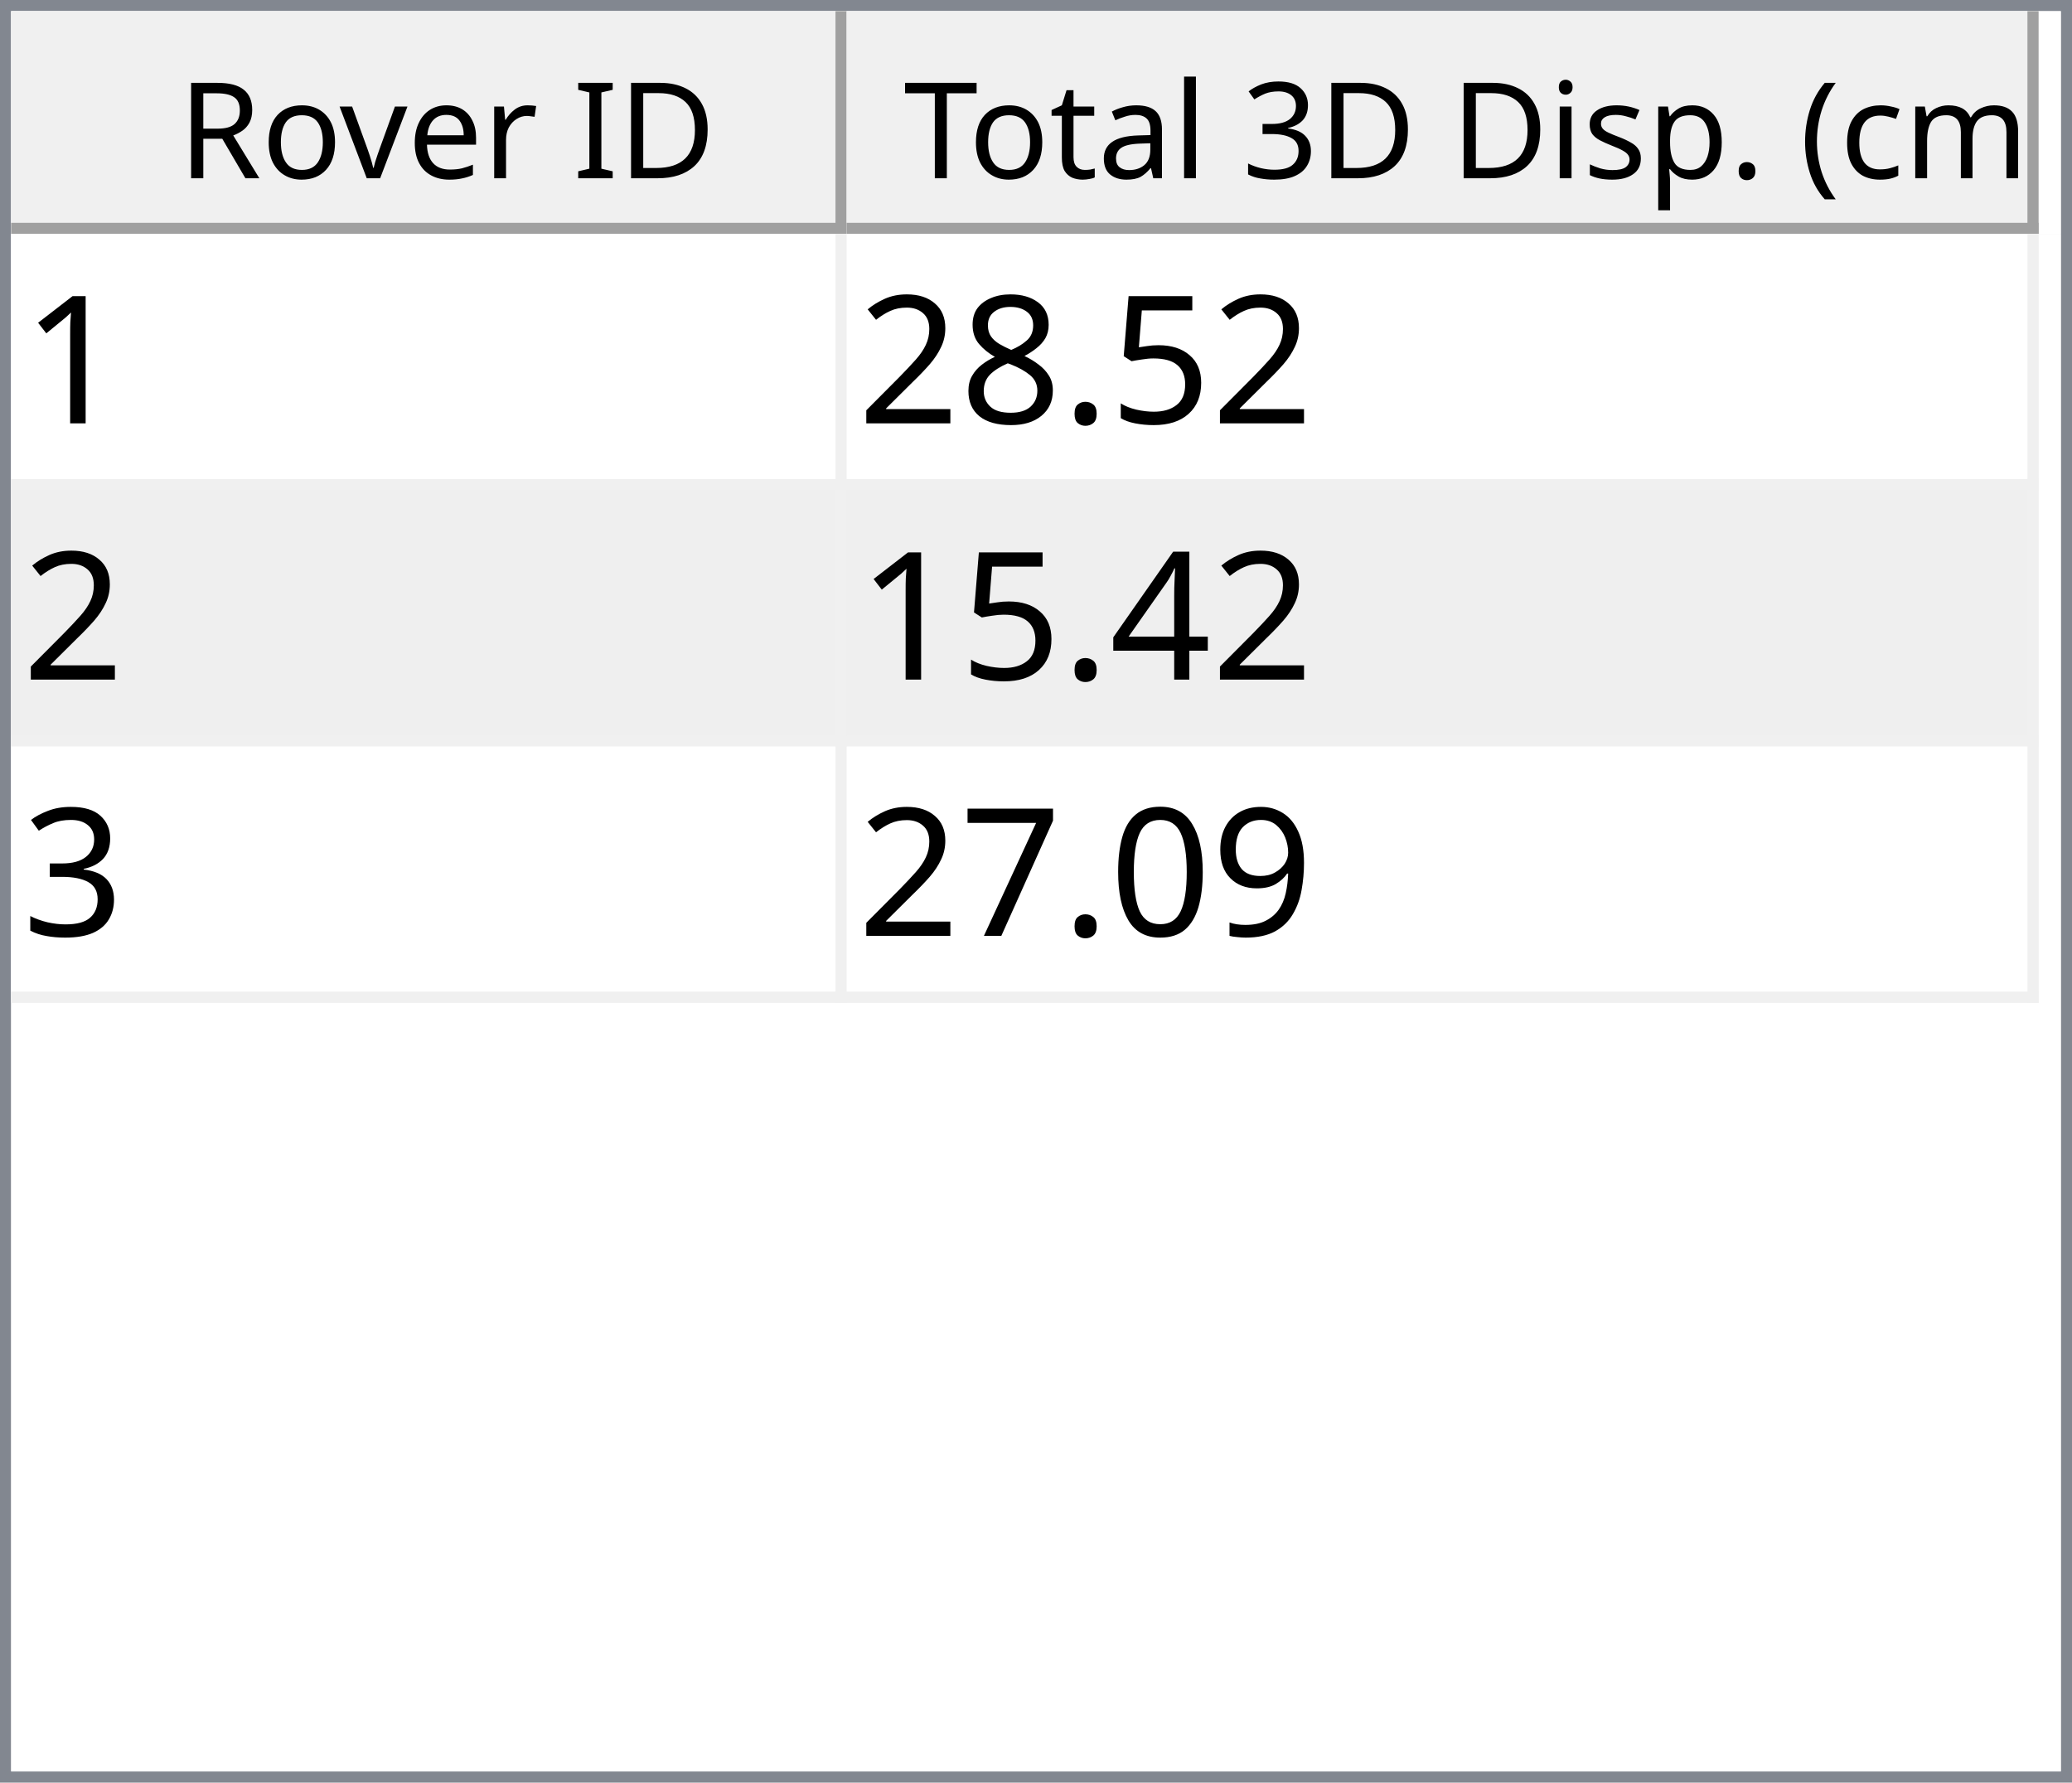
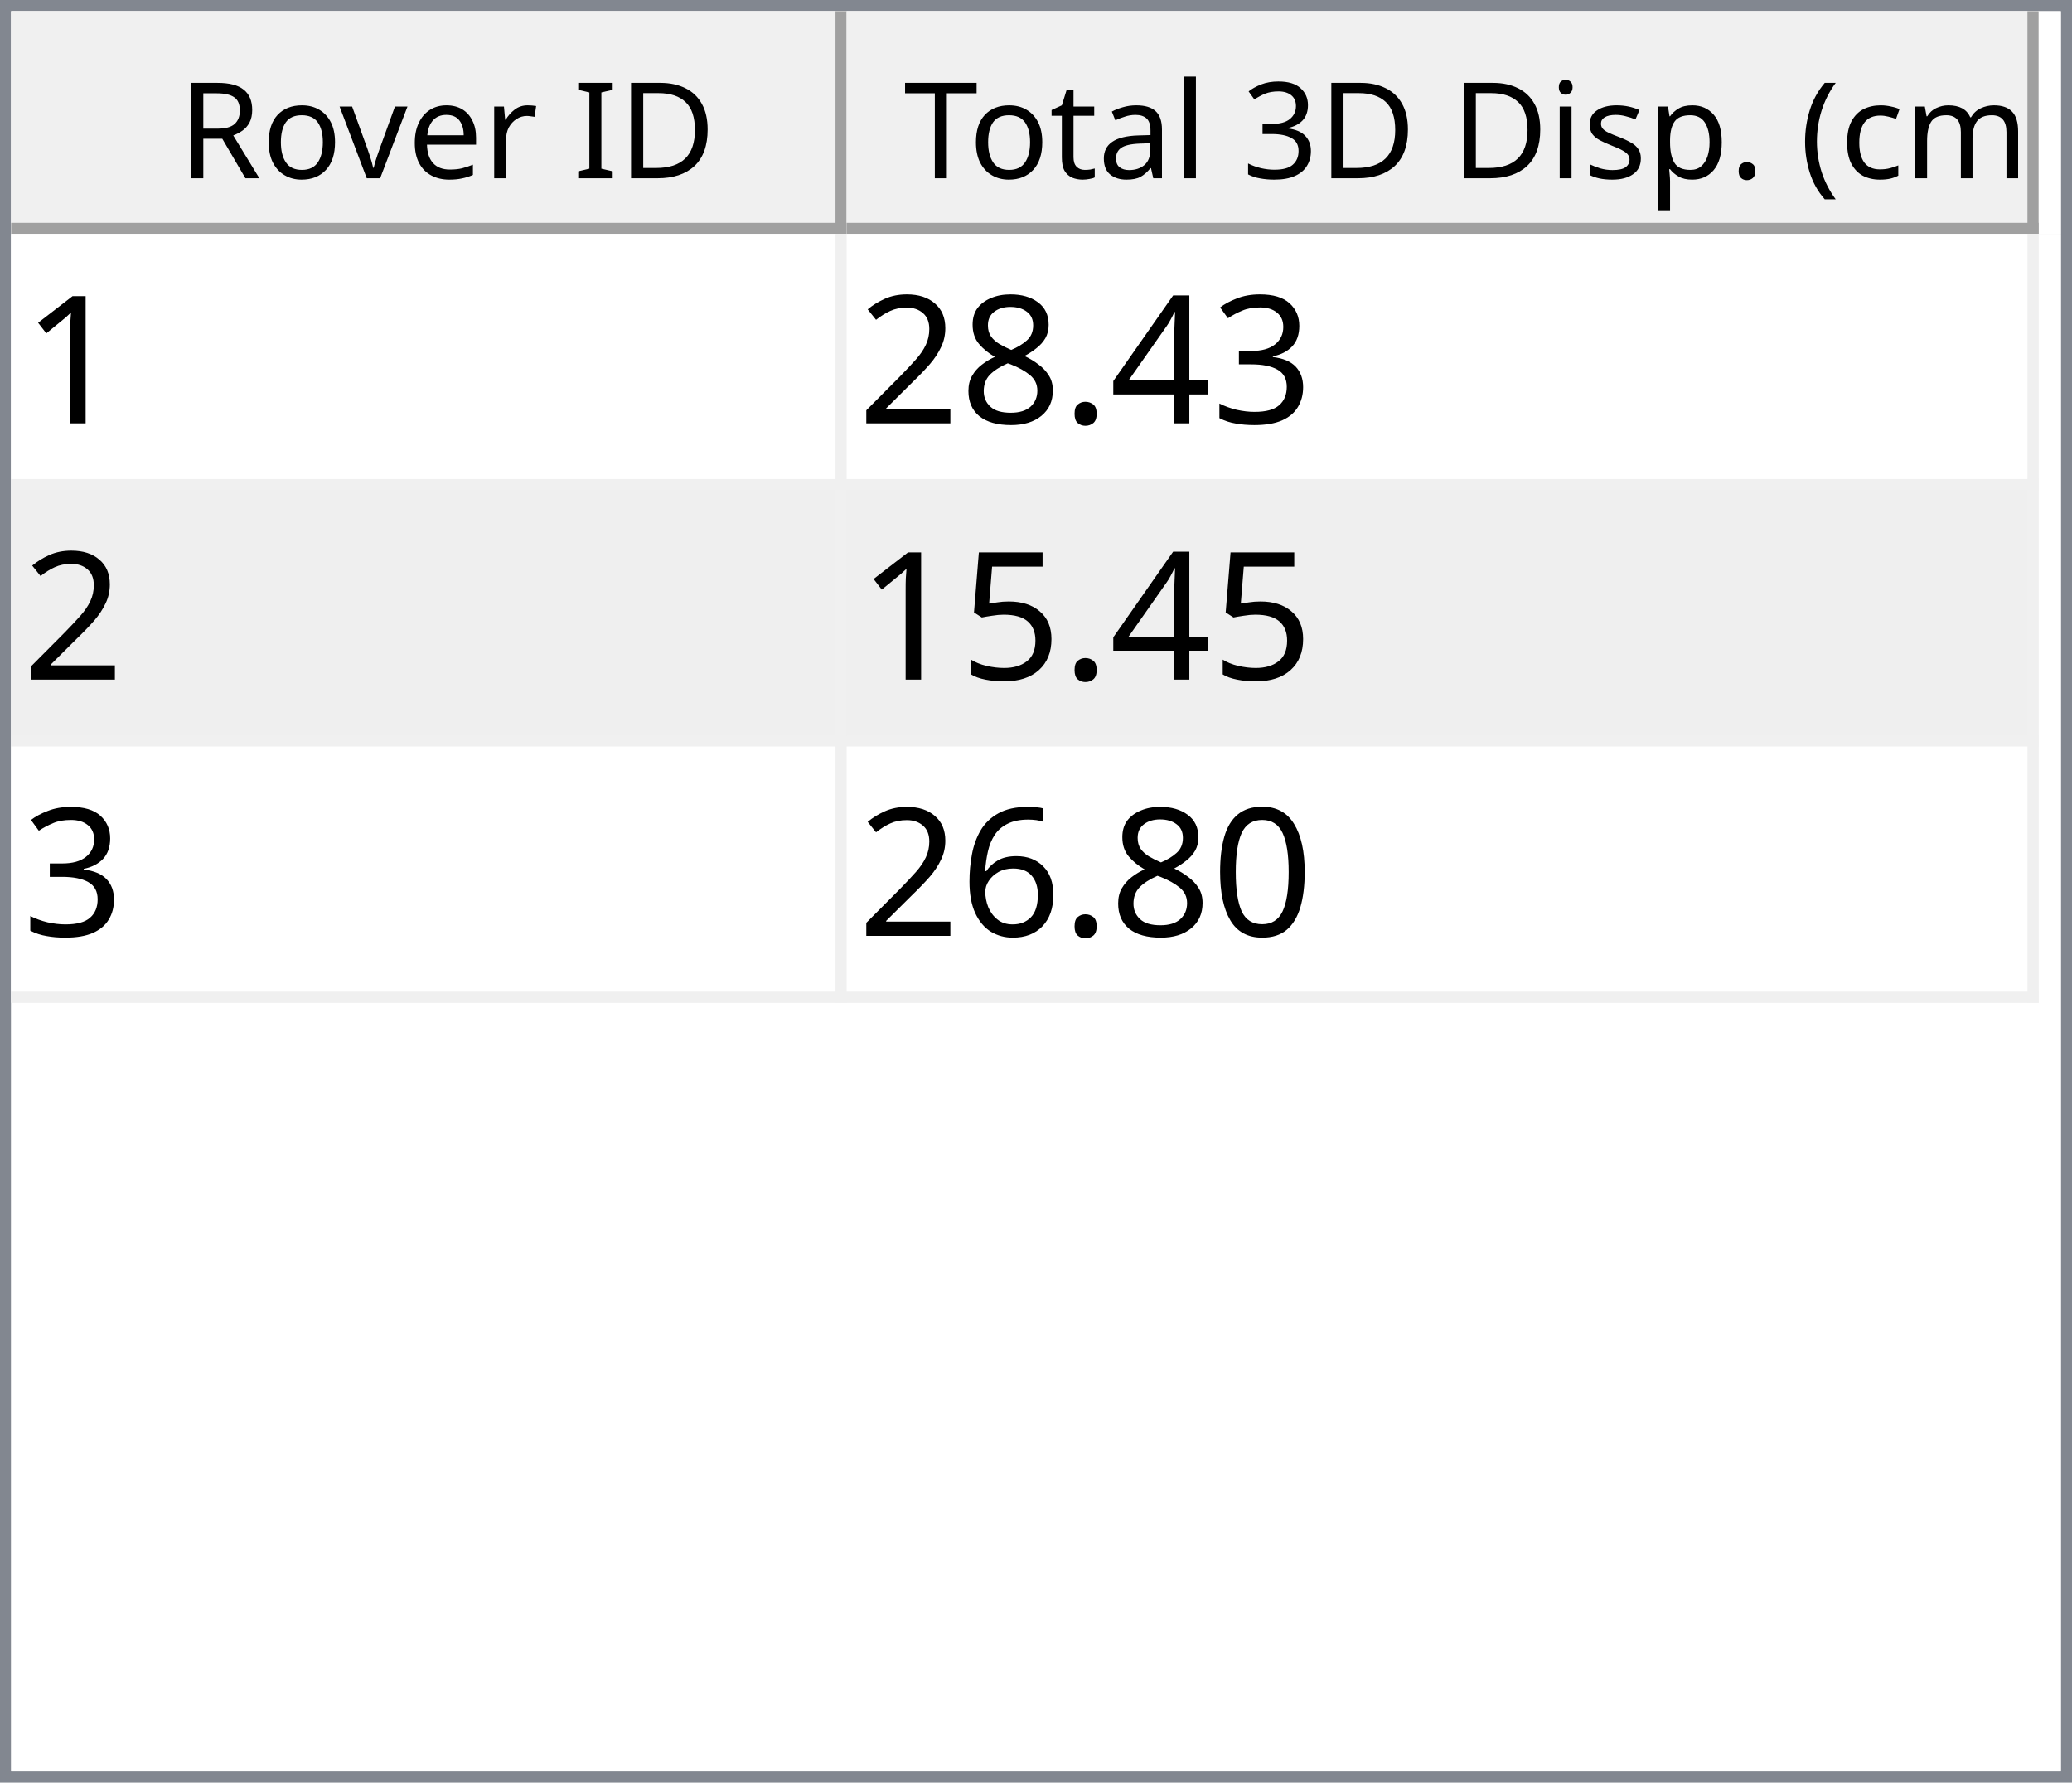
<svg xmlns="http://www.w3.org/2000/svg" style="fill-opacity:1; color-rendering:auto; color-interpolation:auto; text-rendering:auto; stroke:black; stroke-linecap:square; stroke-miterlimit:10; shape-rendering:auto; stroke-opacity:1; fill:black; stroke-dasharray:none; font-weight:normal; stroke-width:1; font-family:'Dialog'; font-style:normal; stroke-linejoin:miter; font-size:12px; stroke-dashoffset:0; image-rendering:auto;" width="186" height="160">
  <defs id="genericDefs" />
  <g>
    <defs id="defs1">
      <clipPath clipPathUnits="userSpaceOnUse" id="clipPath1">
        <path d="M0 0 L186 0 L186 160 L0 160 L0 0 Z" />
      </clipPath>
      <clipPath clipPathUnits="userSpaceOnUse" id="clipPath2">
        <path d="M0 0 L0 160 L186 160 L186 0 Z" />
      </clipPath>
      <clipPath clipPathUnits="userSpaceOnUse" id="clipPath3">
        <path d="M0 0 L0 20 L184 20 L184 0 Z" />
      </clipPath>
      <clipPath clipPathUnits="userSpaceOnUse" id="clipPath4">
        <path d="M0 0 L0 20 L75 20 L75 0 Z" />
      </clipPath>
      <clipPath clipPathUnits="userSpaceOnUse" id="clipPath5">
        <path d="M1 1 L1 19 L74 19 L74 1 Z" />
      </clipPath>
      <clipPath clipPathUnits="userSpaceOnUse" id="clipPath6">
        <path d="M0 0 L0 18 L73 18 L73 0 Z" />
      </clipPath>
      <clipPath clipPathUnits="userSpaceOnUse" id="clipPath7">
        <path d="M-0.5 -0.5 L-0.5 19.5 L74.5 19.5 L74.5 -0.5 Z" />
      </clipPath>
      <clipPath clipPathUnits="userSpaceOnUse" id="clipPath8">
        <path d="M0 0 L0 20 L107 20 L107 0 Z" />
      </clipPath>
      <clipPath clipPathUnits="userSpaceOnUse" id="clipPath9">
        <path d="M1 1 L1 19 L106 19 L106 1 Z" />
      </clipPath>
      <clipPath clipPathUnits="userSpaceOnUse" id="clipPath10">
        <path d="M0 0 L0 18 L105 18 L105 0 Z" />
      </clipPath>
      <clipPath clipPathUnits="userSpaceOnUse" id="clipPath11">
        <path d="M-0.5 -0.5 L-0.5 19.5 L106.5 19.5 L106.5 -0.5 Z" />
      </clipPath>
      <clipPath clipPathUnits="userSpaceOnUse" id="clipPath12">
        <path d="M0 0 L0 138 L184 138 L184 0 Z" />
      </clipPath>
      <clipPath clipPathUnits="userSpaceOnUse" id="clipPath13">
        <path d="M0 0 L0 69 L182 69 L182 0 Z" />
      </clipPath>
      <clipPath clipPathUnits="userSpaceOnUse" id="clipPath14">
        <path d="M-0.5 -0.5 L-0.5 68.5 L181.5 68.5 L181.5 -0.5 Z" />
      </clipPath>
      <clipPath clipPathUnits="userSpaceOnUse" id="clipPath15">
        <path d="M0 0 L0 22 L74 22 L74 0 Z" />
      </clipPath>
      <clipPath clipPathUnits="userSpaceOnUse" id="clipPath16">
        <path d="M0 0 L0 22 L106 22 L106 0 Z" />
      </clipPath>
      <font horiz-adv-x="64.551" id="font1">
        <font-face ascent="107.91" descent="25.098" units-per-em="100" style="font-style:normal; font-family:Segoe UI; font-weight:normal;" />
        <missing-glyph horiz-adv-x="64.551" d="M8.109 0 L8.109 68.266 L56.453 68.266 L56.453 0 L8.109 0 ZM15.328 7.234 L49.219 7.234 L49.219 61.031 L15.328 61.031 L15.328 7.234 Z" />
        <glyph unicode="D" horiz-adv-x="70.117" d="M9.188 0 L9.188 70.016 L28.516 70.016 Q65.531 70.016 65.531 35.891 Q65.531 19.672 55.25 9.836 Q44.969 0 27.734 0 L9.188 0 ZM17.391 62.594 L17.391 7.422 L27.828 7.422 Q41.609 7.422 49.273 14.797 Q56.938 22.172 56.938 35.688 Q56.938 62.594 28.328 62.594 L17.391 62.594 Z" />
        <glyph unicode="I" horiz-adv-x="26.611" d="M17.391 0 L9.188 0 L9.188 70.016 L17.391 70.016 L17.391 0 Z" />
        <glyph unicode=" " horiz-adv-x="27.393" d="" />
        <glyph unicode="r" horiz-adv-x="34.766" d="M34.188 41.891 Q32.078 43.5 28.125 43.5 Q23 43.5 19.555 38.672 Q16.109 33.844 16.109 25.484 L16.109 0 L8.109 0 L8.109 50 L16.109 50 L16.109 39.703 L16.312 39.703 Q18.016 44.969 21.531 47.922 Q25.047 50.875 29.391 50.875 Q32.516 50.875 34.188 50.203 L34.188 41.891 Z" />
        <glyph unicode="e" horiz-adv-x="52.295" d="M48.297 23 L12.984 23 Q13.188 14.656 17.484 10.109 Q21.781 5.562 29.297 5.562 Q37.75 5.562 44.828 11.141 L44.828 3.609 Q38.234 -1.172 27.391 -1.172 Q16.797 -1.172 10.742 5.641 Q4.688 12.453 4.688 24.812 Q4.688 36.469 11.305 43.82 Q17.922 51.172 27.734 51.172 Q37.547 51.172 42.922 44.828 Q48.297 38.484 48.297 27.203 L48.297 23 ZM40.094 29.781 Q40.047 36.719 36.75 40.578 Q33.453 44.438 27.594 44.438 Q21.922 44.438 17.969 40.383 Q14.016 36.328 13.094 29.781 L40.094 29.781 Z" />
        <glyph unicode="v" horiz-adv-x="47.9" d="M47.406 50 L27.484 0 L19.625 0 L0.688 50 L9.469 50 L22.172 13.672 Q23.578 9.672 23.922 6.688 L24.125 6.688 Q24.609 10.453 25.688 13.484 L38.969 50 L47.406 50 Z" />
        <glyph unicode="o" horiz-adv-x="58.594" d="M29 -1.172 Q17.922 -1.172 11.305 5.836 Q4.688 12.844 4.688 24.422 Q4.688 37.016 11.57 44.094 Q18.453 51.172 30.172 51.172 Q41.359 51.172 47.633 44.289 Q53.906 37.406 53.906 25.203 Q53.906 13.234 47.141 6.031 Q40.375 -1.172 29 -1.172 ZM29.594 44.438 Q21.875 44.438 17.383 39.188 Q12.891 33.938 12.891 24.703 Q12.891 15.828 17.43 10.695 Q21.969 5.562 29.594 5.562 Q37.359 5.562 41.531 10.594 Q45.703 15.625 45.703 24.906 Q45.703 34.281 41.531 39.359 Q37.359 44.438 29.594 44.438 Z" />
        <glyph unicode="R" horiz-adv-x="59.814" d="M59.375 0 L49.609 0 L37.891 19.625 Q36.281 22.359 34.766 24.289 Q33.25 26.219 31.664 27.438 Q30.078 28.656 28.25 29.219 Q26.422 29.781 24.125 29.781 L17.391 29.781 L17.391 0 L9.188 0 L9.188 70.016 L30.078 70.016 Q34.672 70.016 38.555 68.867 Q42.438 67.719 45.289 65.375 Q48.141 63.031 49.758 59.547 Q51.375 56.062 51.375 51.375 Q51.375 47.703 50.273 44.656 Q49.172 41.609 47.148 39.211 Q45.125 36.812 42.266 35.133 Q39.406 33.453 35.844 32.516 L35.844 32.328 Q37.594 31.547 38.891 30.547 Q40.188 29.547 41.359 28.18 Q42.531 26.812 43.68 25.078 Q44.828 23.344 46.234 21.047 L59.375 0 ZM17.391 62.594 L17.391 37.203 L28.516 37.203 Q31.594 37.203 34.203 38.133 Q36.812 39.062 38.719 40.797 Q40.625 42.531 41.703 45.047 Q42.781 47.562 42.781 50.688 Q42.781 56.297 39.141 59.445 Q35.5 62.594 28.609 62.594 L17.391 62.594 Z" />
        <glyph unicode=")" horiz-adv-x="30.176" d="M8.297 -15.922 L1.172 -15.922 Q16.406 2.344 16.406 26.812 Q16.406 51.469 1.078 70.016 L8.297 70.016 Q23.531 52.156 23.531 26.703 Q23.531 1.375 8.297 -15.922 Z" />
        <glyph unicode="m" horiz-adv-x="86.133" d="M79.109 0 L71.094 0 L71.094 28.719 Q71.094 37.016 68.531 40.727 Q65.969 44.438 59.906 44.438 Q54.781 44.438 51.195 39.75 Q47.609 35.062 47.609 28.516 L47.609 0 L39.594 0 L39.594 29.688 Q39.594 44.438 28.219 44.438 Q22.953 44.438 19.531 40.016 Q16.109 35.594 16.109 28.516 L16.109 0 L8.109 0 L8.109 50 L16.109 50 L16.109 42.094 L16.312 42.094 Q21.625 51.172 31.844 51.172 Q36.969 51.172 40.773 48.312 Q44.578 45.453 46 40.828 Q51.562 51.172 62.594 51.172 Q79.109 51.172 79.109 30.812 L79.109 0 Z" />
        <glyph unicode="c" horiz-adv-x="46.191" d="M42.188 2.297 Q36.422 -1.172 28.516 -1.172 Q17.828 -1.172 11.258 5.789 Q4.688 12.75 4.688 23.828 Q4.688 36.188 11.766 43.68 Q18.844 51.172 30.672 51.172 Q37.25 51.172 42.281 48.734 L42.281 40.531 Q36.719 44.438 30.375 44.438 Q22.703 44.438 17.797 38.945 Q12.891 33.453 12.891 24.516 Q12.891 15.719 17.508 10.641 Q22.125 5.562 29.891 5.562 Q36.422 5.562 42.188 9.906 L42.188 2.297 Z" />
        <glyph unicode="(" horiz-adv-x="30.176" d="M29.109 -15.922 L21.969 -15.922 Q6.844 1.375 6.844 26.703 Q6.844 52.156 21.969 70.016 L29.203 70.016 Q13.875 51.469 13.875 26.812 Q13.875 2.344 29.109 -15.922 Z" />
        <glyph unicode="." horiz-adv-x="21.68" d="M10.891 -1.078 Q8.641 -1.078 7.055 0.539 Q5.469 2.156 5.469 4.391 Q5.469 6.641 7.055 8.273 Q8.641 9.906 10.891 9.906 Q13.188 9.906 14.797 8.273 Q16.406 6.641 16.406 4.391 Q16.406 2.156 14.797 0.539 Q13.188 -1.078 10.891 -1.078 Z" />
        <glyph unicode="p" horiz-adv-x="58.789" d="M16.312 7.234 L16.109 7.234 L16.109 -23 L8.109 -23 L8.109 50 L16.109 50 L16.109 41.219 L16.312 41.219 Q22.219 51.172 33.594 51.172 Q43.266 51.172 48.688 44.461 Q54.109 37.75 54.109 26.469 Q54.109 13.922 48 6.375 Q41.891 -1.172 31.297 -1.172 Q21.578 -1.172 16.312 7.234 ZM16.109 27.391 L16.109 20.406 Q16.109 14.203 20.141 9.883 Q24.172 5.562 30.375 5.562 Q37.641 5.562 41.773 11.133 Q45.906 16.703 45.906 26.609 Q45.906 34.969 42.047 39.703 Q38.188 44.438 31.594 44.438 Q24.609 44.438 20.359 39.578 Q16.109 34.719 16.109 27.391 Z" />
        <glyph unicode="s" horiz-adv-x="42.432" d="M5.078 1.812 L5.078 10.406 Q11.625 5.562 19.484 5.562 Q30.031 5.562 30.031 12.594 Q30.031 14.594 29.125 15.992 Q28.219 17.391 26.68 18.461 Q25.141 19.531 23.07 20.383 Q21 21.234 18.609 22.172 Q15.281 23.484 12.766 24.828 Q10.25 26.172 8.57 27.859 Q6.891 29.547 6.031 31.695 Q5.172 33.844 5.172 36.719 Q5.172 40.234 6.789 42.945 Q8.406 45.656 11.086 47.484 Q13.766 49.312 17.211 50.242 Q20.656 51.172 24.312 51.172 Q30.812 51.172 35.938 48.922 L35.938 40.828 Q30.422 44.438 23.25 44.438 Q21 44.438 19.195 43.922 Q17.391 43.406 16.094 42.477 Q14.797 41.547 14.086 40.258 Q13.375 38.969 13.375 37.406 Q13.375 35.453 14.086 34.133 Q14.797 32.812 16.164 31.789 Q17.531 30.766 19.484 29.938 Q21.438 29.109 23.922 28.125 Q27.25 26.859 29.883 25.516 Q32.516 24.172 34.375 22.484 Q36.234 20.797 37.234 18.602 Q38.234 16.406 38.234 13.375 Q38.234 9.672 36.602 6.938 Q34.969 4.203 32.234 2.398 Q29.5 0.594 25.93 -0.289 Q22.359 -1.172 18.453 -1.172 Q10.75 -1.172 5.078 1.812 Z" />
        <glyph unicode="i" horiz-adv-x="24.219" d="M12.203 62.703 Q10.062 62.703 8.547 64.164 Q7.031 65.625 7.031 67.875 Q7.031 70.125 8.547 71.609 Q10.062 73.094 12.203 73.094 Q14.406 73.094 15.945 71.609 Q17.484 70.125 17.484 67.875 Q17.484 65.719 15.945 64.211 Q14.406 62.703 12.203 62.703 ZM16.109 0 L8.109 0 L8.109 50 L16.109 50 L16.109 0 Z" />
        <glyph unicode="3" horiz-adv-x="53.906" d="M46.531 19.828 Q46.531 15.094 44.75 11.211 Q42.969 7.328 39.719 4.57 Q36.469 1.812 31.93 0.297 Q27.391 -1.219 21.922 -1.219 Q11.922 -1.219 6 2.594 L6 11.188 Q13.094 5.609 22.219 5.609 Q25.875 5.609 28.828 6.539 Q31.781 7.469 33.906 9.227 Q36.031 10.984 37.18 13.477 Q38.328 15.969 38.328 19.094 Q38.328 32.812 18.797 32.812 L12.984 32.812 L12.984 39.594 L18.5 39.594 Q35.797 39.594 35.797 52.484 Q35.797 64.406 22.609 64.406 Q15.188 64.406 8.688 59.422 L8.688 67.188 Q15.375 71.188 24.609 71.188 Q29 71.188 32.57 69.969 Q36.141 68.75 38.68 66.555 Q41.219 64.359 42.609 61.281 Q44 58.203 44 54.5 Q44 40.672 30.031 36.719 L30.031 36.531 Q33.594 36.141 36.625 34.797 Q39.656 33.453 41.852 31.305 Q44.047 29.156 45.289 26.25 Q46.531 23.344 46.531 19.828 Z" />
        <glyph unicode="l" horiz-adv-x="24.219" d="M16.109 0 L8.109 0 L8.109 74.031 L16.109 74.031 L16.109 0 Z" />
        <glyph unicode="a" horiz-adv-x="50.879" d="M43.891 0 L35.891 0 L35.891 7.812 L35.688 7.812 Q30.469 -1.172 20.312 -1.172 Q12.844 -1.172 8.617 2.781 Q4.391 6.734 4.391 13.281 Q4.391 27.297 20.906 29.594 L35.891 31.688 Q35.891 44.438 25.594 44.438 Q16.547 44.438 9.281 38.281 L9.281 46.484 Q16.656 51.172 26.266 51.172 Q43.891 51.172 43.891 32.516 L43.891 0 ZM35.891 25.297 L23.828 23.641 Q18.266 22.859 15.43 20.875 Q12.594 18.891 12.594 13.875 Q12.594 10.203 15.211 7.883 Q17.828 5.562 22.172 5.562 Q28.125 5.562 32.008 9.742 Q35.891 13.922 35.891 20.312 L35.891 25.297 Z" />
        <glyph unicode="t" horiz-adv-x="33.887" d="M31.297 0.484 Q28.469 -1.078 23.828 -1.078 Q10.688 -1.078 10.688 13.578 L10.688 43.172 L2.094 43.172 L2.094 50 L10.688 50 L10.688 62.203 L18.703 64.797 L18.703 50 L31.297 50 L31.297 43.172 L18.703 43.172 L18.703 14.984 Q18.703 9.969 20.414 7.82 Q22.125 5.672 26.078 5.672 Q29.109 5.672 31.297 7.328 L31.297 0.484 Z" />
        <glyph unicode="T" horiz-adv-x="52.393" d="M50.594 62.594 L30.375 62.594 L30.375 0 L22.172 0 L22.172 62.594 L2 62.594 L2 70.016 L50.594 70.016 L50.594 62.594 Z" />
      </font>
      <font horiz-adv-x="75.0" id="font2">
        <font-face ascent="100.537" descent="21.973" units-per-em="100" style="font-style:normal; font-family:sans-serif; font-weight:normal;" />
        <missing-glyph horiz-adv-x="75.0" d="M12.5 0 L12.5 62.5 L62.5 62.5 L62.5 0 L12.5 0 ZM14.062 1.562 L60.938 1.562 L60.938 60.938 L14.062 60.938 L14.062 1.562 Z" />
        <glyph unicode="1" horiz-adv-x="55.615" d="M37.25 0 L28.469 0 L28.469 56 Q25.297 52.984 20.141 49.953 Q14.984 46.922 10.891 45.406 L10.891 53.906 Q18.266 57.375 23.781 62.305 Q29.297 67.234 31.594 71.875 L37.25 71.875 L37.25 0 Z" />
-         <glyph unicode="5" horiz-adv-x="55.615" d="M4.156 18.75 L13.375 19.531 Q14.406 12.797 18.141 9.398 Q21.875 6 27.156 6 Q33.5 6 37.891 10.789 Q42.281 15.578 42.281 23.484 Q42.281 31 38.062 35.352 Q33.844 39.703 27 39.703 Q22.75 39.703 19.336 37.773 Q15.922 35.844 13.969 32.766 L5.719 33.844 L12.641 70.609 L48.25 70.609 L48.25 62.203 L19.672 62.203 L15.828 42.969 Q22.266 47.469 29.344 47.469 Q38.719 47.469 45.164 40.969 Q51.609 34.469 51.609 24.266 Q51.609 14.547 45.953 7.469 Q39.062 -1.219 27.156 -1.219 Q17.391 -1.219 11.211 4.25 Q5.031 9.719 4.156 18.75 Z" />
+         <glyph unicode="3" horiz-adv-x="55.615" d="M4.203 18.891 L12.984 20.062 Q14.5 12.594 18.141 9.297 Q21.781 6 27 6 Q33.203 6 37.477 10.297 Q41.75 14.594 41.75 20.953 Q41.75 27 37.797 30.93 Q33.844 34.859 27.734 34.859 Q25.25 34.859 21.531 33.891 L22.516 41.609 Q23.391 41.5 23.922 41.5 Q29.547 41.5 34.039 44.43 Q38.531 47.359 38.531 53.469 Q38.531 58.297 35.258 61.477 Q31.984 64.656 26.812 64.656 Q21.688 64.656 18.266 61.43 Q14.844 58.203 13.875 51.766 L5.078 53.328 Q6.688 62.156 12.398 67.016 Q18.109 71.875 26.609 71.875 Q32.469 71.875 37.398 69.359 Q42.328 66.844 44.945 62.5 Q47.562 58.156 47.562 53.266 Q47.562 48.641 45.07 44.828 Q42.578 41.016 37.703 38.766 Q44.047 37.312 47.562 32.695 Q51.078 28.078 51.078 21.141 Q51.078 11.766 44.242 5.25 Q37.406 -1.266 26.953 -1.266 Q17.531 -1.266 11.305 4.352 Q5.078 9.969 4.203 18.891 Z" />
+         <glyph unicode="4" horiz-adv-x="55.615" d="M32.328 0 L32.328 17.141 L1.266 17.141 L1.266 25.203 L33.938 71.578 L41.109 71.578 L41.109 25.203 L50.781 25.203 L50.781 17.141 L41.109 17.141 L41.109 0 L32.328 0 ZM32.328 25.203 L32.328 57.469 L9.906 25.203 L32.328 25.203 Z" />
        <glyph unicode="." horiz-adv-x="27.783" d="M9.078 0 L9.078 10.016 L19.094 10.016 L19.094 0 L9.078 0 Z" />
        <glyph unicode="8" horiz-adv-x="55.615" d="M17.672 38.812 Q12.203 40.828 9.57 44.539 Q6.938 48.25 6.938 53.422 Q6.938 61.234 12.555 66.555 Q18.172 71.875 27.484 71.875 Q36.859 71.875 42.578 66.43 Q48.297 60.984 48.297 53.172 Q48.297 48.188 45.68 44.508 Q43.062 40.828 37.75 38.812 Q44.344 36.672 47.781 31.883 Q51.219 27.094 51.219 20.453 Q51.219 11.281 44.727 5.031 Q38.234 -1.219 27.641 -1.219 Q17.047 -1.219 10.547 5.055 Q4.047 11.328 4.047 20.703 Q4.047 27.688 7.594 32.398 Q11.141 37.109 17.672 38.812 ZM15.922 53.719 Q15.922 48.641 19.195 45.414 Q22.469 42.188 27.688 42.188 Q32.766 42.188 36.016 45.383 Q39.266 48.578 39.266 53.219 Q39.266 58.062 35.914 61.359 Q32.562 64.656 27.594 64.656 Q22.562 64.656 19.242 61.43 Q15.922 58.203 15.922 53.719 ZM13.094 20.656 Q13.094 16.891 14.875 13.375 Q16.656 9.859 20.172 7.93 Q23.688 6 27.734 6 Q34.031 6 38.133 10.055 Q42.234 14.109 42.234 20.359 Q42.234 26.703 38.016 30.859 Q33.797 35.016 27.438 35.016 Q21.234 35.016 17.164 30.914 Q13.094 26.812 13.094 20.656 Z" />
        <glyph unicode="2" horiz-adv-x="55.615" d="M50.344 8.453 L50.344 0 L3.031 0 Q2.938 3.172 4.047 6.109 Q5.859 10.938 9.836 15.625 Q13.812 20.312 21.344 26.469 Q33.016 36.031 37.117 41.625 Q41.219 47.219 41.219 52.203 Q41.219 57.422 37.477 61.008 Q33.734 64.594 27.734 64.594 Q21.391 64.594 17.578 60.789 Q13.766 56.984 13.719 50.25 L4.688 51.172 Q5.609 61.281 11.664 66.578 Q17.719 71.875 27.938 71.875 Q38.234 71.875 44.242 66.164 Q50.25 60.453 50.25 52 Q50.25 47.703 48.492 43.555 Q46.734 39.406 42.656 34.812 Q38.578 30.219 29.109 22.219 Q21.188 15.578 18.945 13.211 Q16.703 10.844 15.234 8.453 L50.344 8.453 Z" />
-         <glyph unicode="4" horiz-adv-x="55.615" d="M32.328 0 L32.328 17.141 L1.266 17.141 L1.266 25.203 L33.938 71.578 L41.109 71.578 L41.109 25.203 L50.781 25.203 L50.781 17.141 L41.109 17.141 L41.109 0 L32.328 0 ZM32.328 25.203 L32.328 57.469 L9.906 25.203 L32.328 25.203 Z" />
-         <glyph unicode="3" horiz-adv-x="55.615" d="M4.203 18.891 L12.984 20.062 Q14.5 12.594 18.141 9.297 Q21.781 6 27 6 Q33.203 6 37.477 10.297 Q41.75 14.594 41.75 20.953 Q41.75 27 37.797 30.93 Q33.844 34.859 27.734 34.859 Q25.25 34.859 21.531 33.891 L22.516 41.609 Q23.391 41.5 23.922 41.5 Q29.547 41.5 34.039 44.43 Q38.531 47.359 38.531 53.469 Q38.531 58.297 35.258 61.477 Q31.984 64.656 26.812 64.656 Q21.688 64.656 18.266 61.43 Q14.844 58.203 13.875 51.766 L5.078 53.328 Q6.688 62.156 12.398 67.016 Q18.109 71.875 26.609 71.875 Q32.469 71.875 37.398 69.359 Q42.328 66.844 44.945 62.5 Q47.562 58.156 47.562 53.266 Q47.562 48.641 45.07 44.828 Q42.578 41.016 37.703 38.766 Q44.047 37.312 47.562 32.695 Q51.078 28.078 51.078 21.141 Q51.078 11.766 44.242 5.25 Q37.406 -1.266 26.953 -1.266 Q17.531 -1.266 11.305 4.352 Q5.078 9.969 4.203 18.891 Z" />
-         <glyph unicode="9" horiz-adv-x="55.615" d="M5.469 16.547 L13.922 17.328 Q14.984 11.375 18.016 8.688 Q21.047 6 25.781 6 Q29.828 6 32.883 7.859 Q35.938 9.719 37.891 12.82 Q39.844 15.922 41.164 21.195 Q42.484 26.469 42.484 31.938 Q42.484 32.516 42.438 33.688 Q39.797 29.5 35.234 26.883 Q30.672 24.266 25.344 24.266 Q16.453 24.266 10.305 30.711 Q4.156 37.156 4.156 47.703 Q4.156 58.594 10.578 65.234 Q17 71.875 26.656 71.875 Q33.641 71.875 39.43 68.117 Q45.219 64.359 48.219 57.398 Q51.219 50.438 51.219 37.25 Q51.219 23.531 48.242 15.406 Q45.266 7.281 39.383 3.031 Q33.5 -1.219 25.594 -1.219 Q17.188 -1.219 11.867 3.445 Q6.547 8.109 5.469 16.547 ZM41.453 48.141 Q41.453 55.719 37.43 60.156 Q33.406 64.594 27.734 64.594 Q21.875 64.594 17.531 59.812 Q13.188 55.031 13.188 47.406 Q13.188 40.578 17.312 36.305 Q21.438 32.031 27.484 32.031 Q33.594 32.031 37.523 36.305 Q41.453 40.578 41.453 48.141 Z" />
+         <glyph unicode="5" horiz-adv-x="55.615" d="M4.156 18.75 L13.375 19.531 Q14.406 12.797 18.141 9.398 Q21.875 6 27.156 6 Q33.5 6 37.891 10.789 Q42.281 15.578 42.281 23.484 Q42.281 31 38.062 35.352 Q33.844 39.703 27 39.703 Q22.75 39.703 19.336 37.773 Q15.922 35.844 13.969 32.766 L5.719 33.844 L12.641 70.609 L48.25 70.609 L48.25 62.203 L19.672 62.203 L15.828 42.969 Q22.266 47.469 29.344 47.469 Q38.719 47.469 45.164 40.969 Q51.609 34.469 51.609 24.266 Q51.609 14.547 45.953 7.469 Q39.062 -1.219 27.156 -1.219 Q17.391 -1.219 11.211 4.25 Q5.031 9.719 4.156 18.75 Z" />
        <glyph unicode="0" horiz-adv-x="55.615" d="M4.156 35.297 Q4.156 48 6.766 55.742 Q9.375 63.484 14.523 67.68 Q19.672 71.875 27.484 71.875 Q33.25 71.875 37.594 69.555 Q41.938 67.234 44.773 62.867 Q47.609 58.5 49.219 52.227 Q50.828 45.953 50.828 35.297 Q50.828 22.703 48.242 14.969 Q45.656 7.234 40.508 3.008 Q35.359 -1.219 27.484 -1.219 Q17.141 -1.219 11.234 6.203 Q4.156 15.141 4.156 35.297 ZM13.188 35.297 Q13.188 17.672 17.312 11.836 Q21.438 6 27.484 6 Q33.547 6 37.672 11.859 Q41.797 17.719 41.797 35.297 Q41.797 52.984 37.672 58.789 Q33.547 64.594 27.391 64.594 Q21.344 64.594 17.719 59.469 Q13.188 52.938 13.188 35.297 Z" />
-         <glyph unicode="7" horiz-adv-x="55.615" d="M4.734 62.203 L4.734 70.656 L51.078 70.656 L51.078 63.812 Q44.234 56.547 37.523 44.484 Q30.812 32.422 27.156 19.672 Q24.516 10.688 23.781 0 L14.75 0 Q14.891 8.453 18.062 20.414 Q21.234 32.375 27.172 43.484 Q33.109 54.594 39.797 62.203 L4.734 62.203 Z" />
+         <glyph unicode="6" horiz-adv-x="55.615" d="M49.75 54.047 L41.016 53.375 Q39.844 58.547 37.703 60.891 Q34.125 64.656 28.906 64.656 Q24.703 64.656 21.531 62.312 Q17.391 59.281 14.992 53.469 Q12.594 47.656 12.5 36.922 Q15.672 41.75 20.266 44.094 Q24.859 46.438 29.891 46.438 Q38.672 46.438 44.852 39.969 Q51.031 33.5 51.031 23.25 Q51.031 16.5 48.125 10.719 Q45.219 4.938 40.141 1.859 Q35.062 -1.219 28.609 -1.219 Q17.625 -1.219 10.695 6.859 Q3.766 14.938 3.766 33.5 Q3.766 54.25 11.422 63.672 Q18.109 71.875 29.438 71.875 Q37.891 71.875 43.289 67.141 Q48.688 62.406 49.75 54.047 ZM13.875 23.188 Q13.875 18.656 15.797 14.508 Q17.719 10.359 21.188 8.18 Q24.656 6 28.469 6 Q34.031 6 38.039 10.492 Q42.047 14.984 42.047 22.703 Q42.047 30.125 38.086 34.398 Q34.125 38.672 28.125 38.672 Q22.172 38.672 18.023 34.398 Q13.875 30.125 13.875 23.188 Z" />
      </font>
    </defs>
    <g style="fill:white; stroke:white;">
      <rect x="0" y="0" width="186" style="clip-path:url(#clipPath1); stroke:none;" height="160" />
    </g>
    <g style="fill:white; text-rendering:optimizeSpeed; color-rendering:optimizeSpeed; image-rendering:optimizeSpeed; shape-rendering:crispEdges; stroke:white; color-interpolation:sRGB;">
      <rect x="0" width="186" height="160" y="0" style="stroke:none;" />
      <path style="stroke:none;" d="M0 160 L186 160 L186 0 L0 0 Z" />
    </g>
    <g style="fill:rgb(240,240,240); font-family:'Segoe UI'; stroke:rgb(240,240,240);">
      <rect x="0" y="0" width="186" style="clip-path:url(#clipPath2); stroke:none;" height="160" />
    </g>
    <g style="fill:rgb(130,135,144); font-family:'Segoe UI'; stroke:rgb(130,135,144);">
      <path d="M0 0 L186 0 L186 160 L0 160 L0 0 ZM1 1 L185 1 L185 159 L1 159 L1 1 Z" style="fill-rule:evenodd; clip-path:url(#clipPath2); stroke:none;" />
    </g>
    <g style="fill:white; font-family:'Segoe UI'; stroke:white;" transform="translate(1,1)">
      <rect x="0" y="0" width="184" style="clip-path:url(#clipPath3); stroke:none;" height="20" />
    </g>
    <g style="fill:rgb(240,240,240); font-family:'Segoe UI'; stroke:rgb(240,240,240);" transform="translate(1,1)">
      <rect x="0" y="0" width="75" style="clip-path:url(#clipPath4); stroke:none;" height="20" />
    </g>
    <g style="font-family:'Segoe UI';" transform="translate(2,2)">
      <text x="14" xml:space="preserve" y="14" style="clip-path:url(#clipPath6); stroke:none;">Rover ID</text>
    </g>
    <g style="fill:rgb(160,160,160); font-family:'Segoe UI'; stroke:rgb(160,160,160); stroke-linejoin:bevel;" transform="translate(1.5,1.5)">
      <line x1="74" x2="74" y1="0" style="fill:none; clip-path:url(#clipPath7);" y2="19" />
    </g>
    <g style="fill:rgb(160,160,160); font-family:'Segoe UI'; stroke:rgb(160,160,160); stroke-linejoin:bevel;" transform="matrix(1,0,0,1,1,1) translate(0.5,0.5)">
      <line x1="0" x2="74" y1="19" style="fill:none; clip-path:url(#clipPath7);" y2="19" />
    </g>
    <g style="fill:rgb(240,240,240); font-family:'Segoe UI'; stroke:rgb(240,240,240);" transform="translate(76,1)">
      <rect x="0" y="0" width="107" style="clip-path:url(#clipPath8); stroke:none;" height="20" />
    </g>
    <g style="font-family:'Segoe UI';" transform="translate(77,2)">
      <text x="1" xml:space="preserve" y="14" style="clip-path:url(#clipPath10); stroke:none;"> Total 3D Disp. (cm)</text>
    </g>
    <g style="fill:rgb(160,160,160); font-family:'Segoe UI'; stroke:rgb(160,160,160); stroke-linejoin:bevel;" transform="translate(76.5,1.5)">
      <line x1="106" x2="106" y1="0" style="fill:none; clip-path:url(#clipPath11);" y2="19" />
    </g>
    <g style="fill:rgb(160,160,160); font-family:'Segoe UI'; stroke:rgb(160,160,160); stroke-linejoin:bevel;" transform="matrix(1,0,0,1,76,1) translate(0.5,0.5)">
      <line x1="0" x2="106" y1="19" style="fill:none; clip-path:url(#clipPath11);" y2="19" />
    </g>
    <g style="fill:white; font-family:'Segoe UI'; stroke:white;" transform="translate(1,21)">
      <rect x="0" y="0" width="184" style="clip-path:url(#clipPath12); stroke:none;" height="138" />
    </g>
    <g style="fill:rgb(240,240,240); font-size:16px; font-family:sans-serif; stroke:rgb(240,240,240);" transform="translate(1,21)">
      <rect x="0" y="0" width="182" style="clip-path:url(#clipPath13); stroke:none;" height="69" />
      <line transform="translate(0.5,0.5)" x1="0" x2="181" y1="22" style="clip-path:url(#clipPath14); fill:none; stroke-linejoin:bevel;" y2="22" />
    </g>
    <g transform="matrix(1,0,0,1,1,21) translate(0.5,0.5)" style="fill:rgb(240,240,240); font-size:16px; font-family:sans-serif; stroke:rgb(240,240,240); stroke-linejoin:bevel;">
      <line x1="0" x2="181" y1="45" style="fill:none; clip-path:url(#clipPath14);" y2="45" />
    </g>
    <g transform="matrix(1,0,0,1,1,21) translate(0.5,0.5)" style="fill:rgb(240,240,240); font-size:16px; font-family:sans-serif; stroke:rgb(240,240,240); stroke-linejoin:bevel;">
      <line x1="0" x2="181" y1="68" style="fill:none; clip-path:url(#clipPath14);" y2="68" />
    </g>
    <g transform="matrix(1,0,0,1,1,21) translate(0.5,0.5)" style="fill:rgb(240,240,240); font-size:16px; font-family:sans-serif; stroke:rgb(240,240,240); stroke-linejoin:bevel;">
      <line x1="74" x2="74" y1="0" style="fill:none; clip-path:url(#clipPath14);" y2="68" />
    </g>
    <g transform="matrix(1,0,0,1,1,21) translate(0.5,0.5)" style="fill:rgb(240,240,240); font-size:16px; font-family:sans-serif; stroke:rgb(240,240,240); stroke-linejoin:bevel;">
      <line x1="181" x2="181" y1="0" style="fill:none; clip-path:url(#clipPath14);" y2="68" />
    </g>
    <g style="fill:white; font-size:16px; font-family:sans-serif; stroke:white;" transform="matrix(1,0,0,1,1,21)">
      <rect x="0" y="0" width="74" style="clip-path:url(#clipPath15); stroke:none;" height="22" />
      <text x="1" y="17" style="fill:black; clip-path:url(#clipPath15); stroke:none;" xml:space="preserve">1</text>
    </g>
    <g style="fill:white; font-size:16px; font-family:sans-serif; stroke:white;" transform="matrix(1,0,0,1,1,21) translate(75,0)">
      <rect x="0" y="0" width="106" style="clip-path:url(#clipPath16); stroke:none;" height="22" />
-       <text x="1" y="17" style="fill:black; clip-path:url(#clipPath16); stroke:none;" xml:space="preserve">28.52</text>
+       <text x="1" y="17" style="fill:black; clip-path:url(#clipPath16); stroke:none;" xml:space="preserve">28.43</text>
    </g>
    <g style="fill:rgb(239,239,239); font-size:16px; font-family:sans-serif; stroke:rgb(239,239,239);" transform="matrix(1,0,0,1,1,21) translate(0,23)">
      <rect x="0" y="0" width="74" style="clip-path:url(#clipPath15); stroke:none;" height="22" />
      <text x="1" y="17" style="fill:black; clip-path:url(#clipPath15); stroke:none;" xml:space="preserve">2</text>
    </g>
    <g style="fill:rgb(239,239,239); font-size:16px; font-family:sans-serif; stroke:rgb(239,239,239);" transform="matrix(1,0,0,1,1,21) translate(75,23)">
      <rect x="0" y="0" width="106" style="clip-path:url(#clipPath16); stroke:none;" height="22" />
-       <text x="1" y="17" style="fill:black; clip-path:url(#clipPath16); stroke:none;" xml:space="preserve">15.42</text>
+       <text x="1" y="17" style="fill:black; clip-path:url(#clipPath16); stroke:none;" xml:space="preserve">15.45</text>
    </g>
    <g style="fill:white; font-size:16px; font-family:sans-serif; stroke:white;" transform="matrix(1,0,0,1,1,21) translate(0,46)">
      <rect x="0" y="0" width="74" style="clip-path:url(#clipPath15); stroke:none;" height="22" />
      <text x="1" y="17" style="fill:black; clip-path:url(#clipPath15); stroke:none;" xml:space="preserve">3</text>
    </g>
    <g style="fill:white; font-size:16px; font-family:sans-serif; stroke:white;" transform="matrix(1,0,0,1,1,21) translate(75,46)">
      <rect x="0" y="0" width="106" style="clip-path:url(#clipPath16); stroke:none;" height="22" />
-       <text x="1" y="17" style="fill:black; clip-path:url(#clipPath16); stroke:none;" xml:space="preserve">27.09</text>
+       <text x="1" y="17" style="fill:black; clip-path:url(#clipPath16); stroke:none;" xml:space="preserve">26.80</text>
    </g>
  </g>
</svg>
